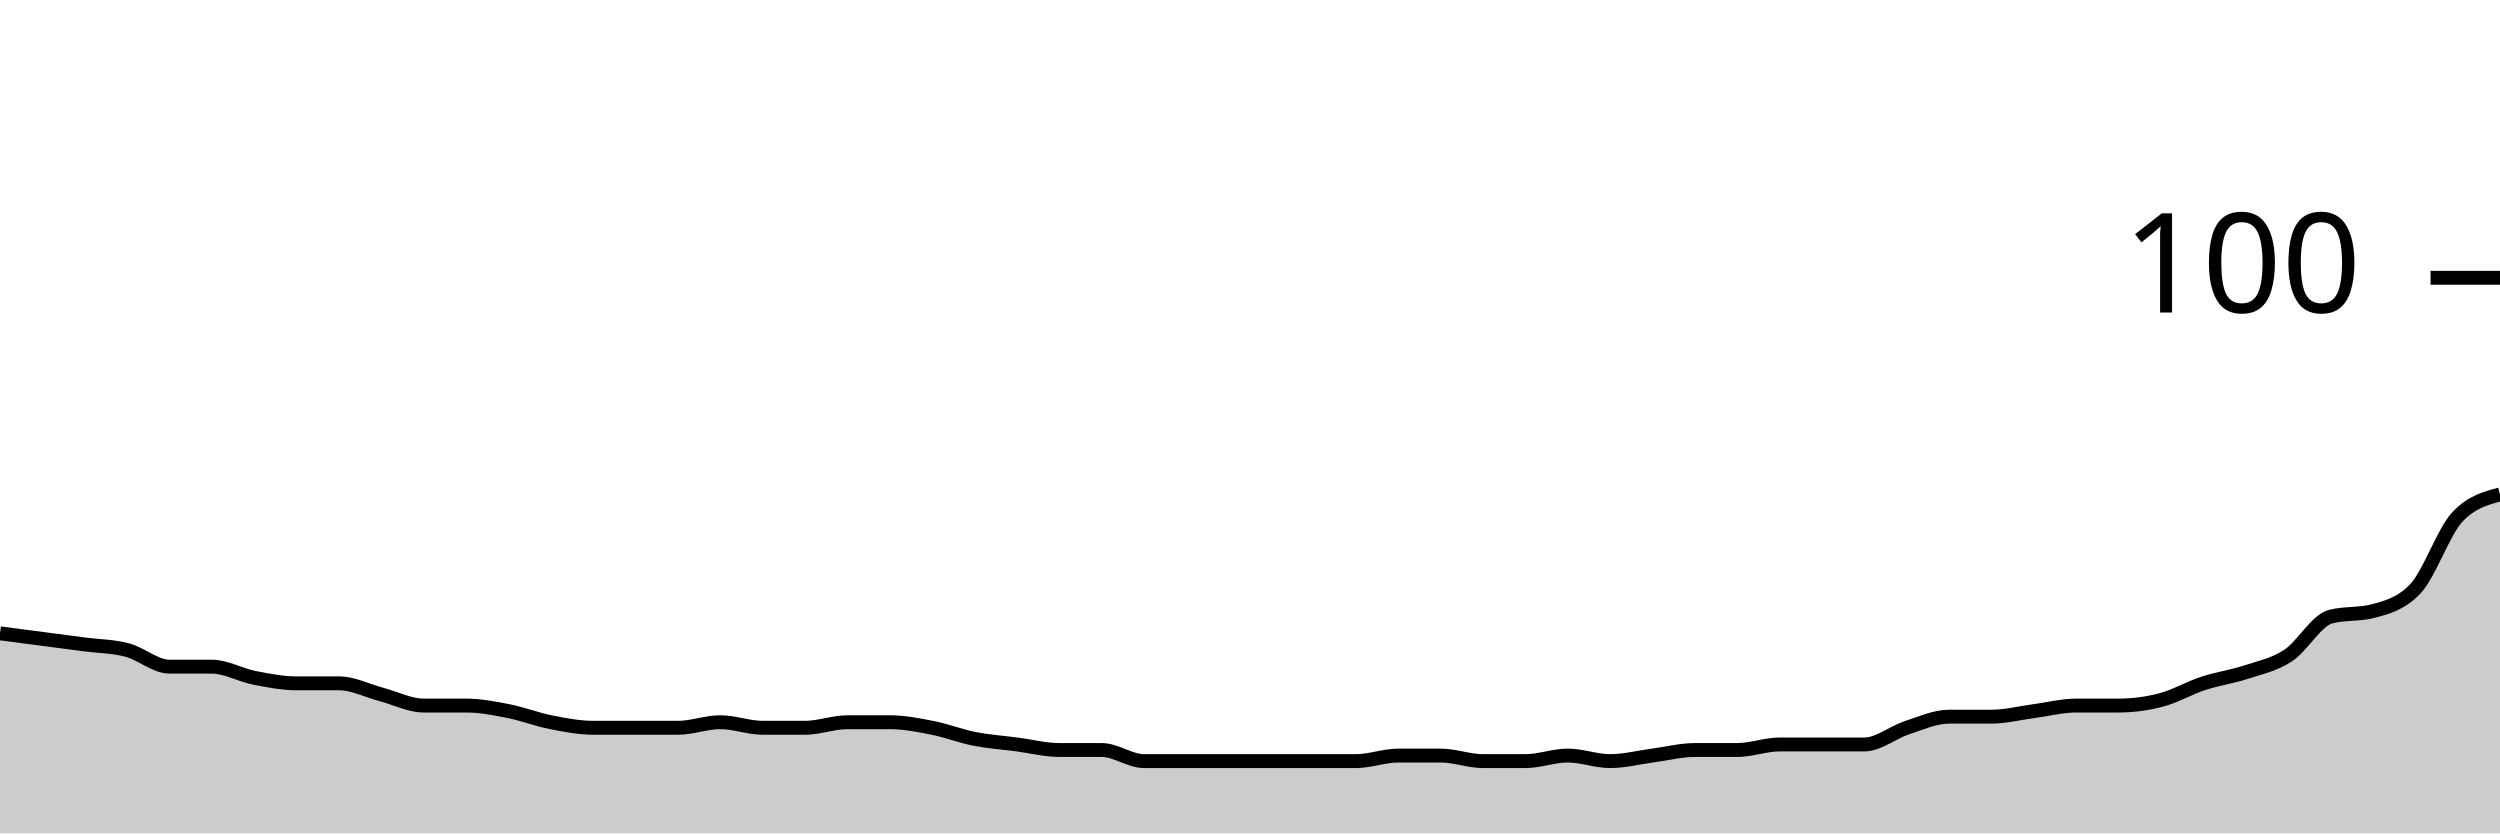
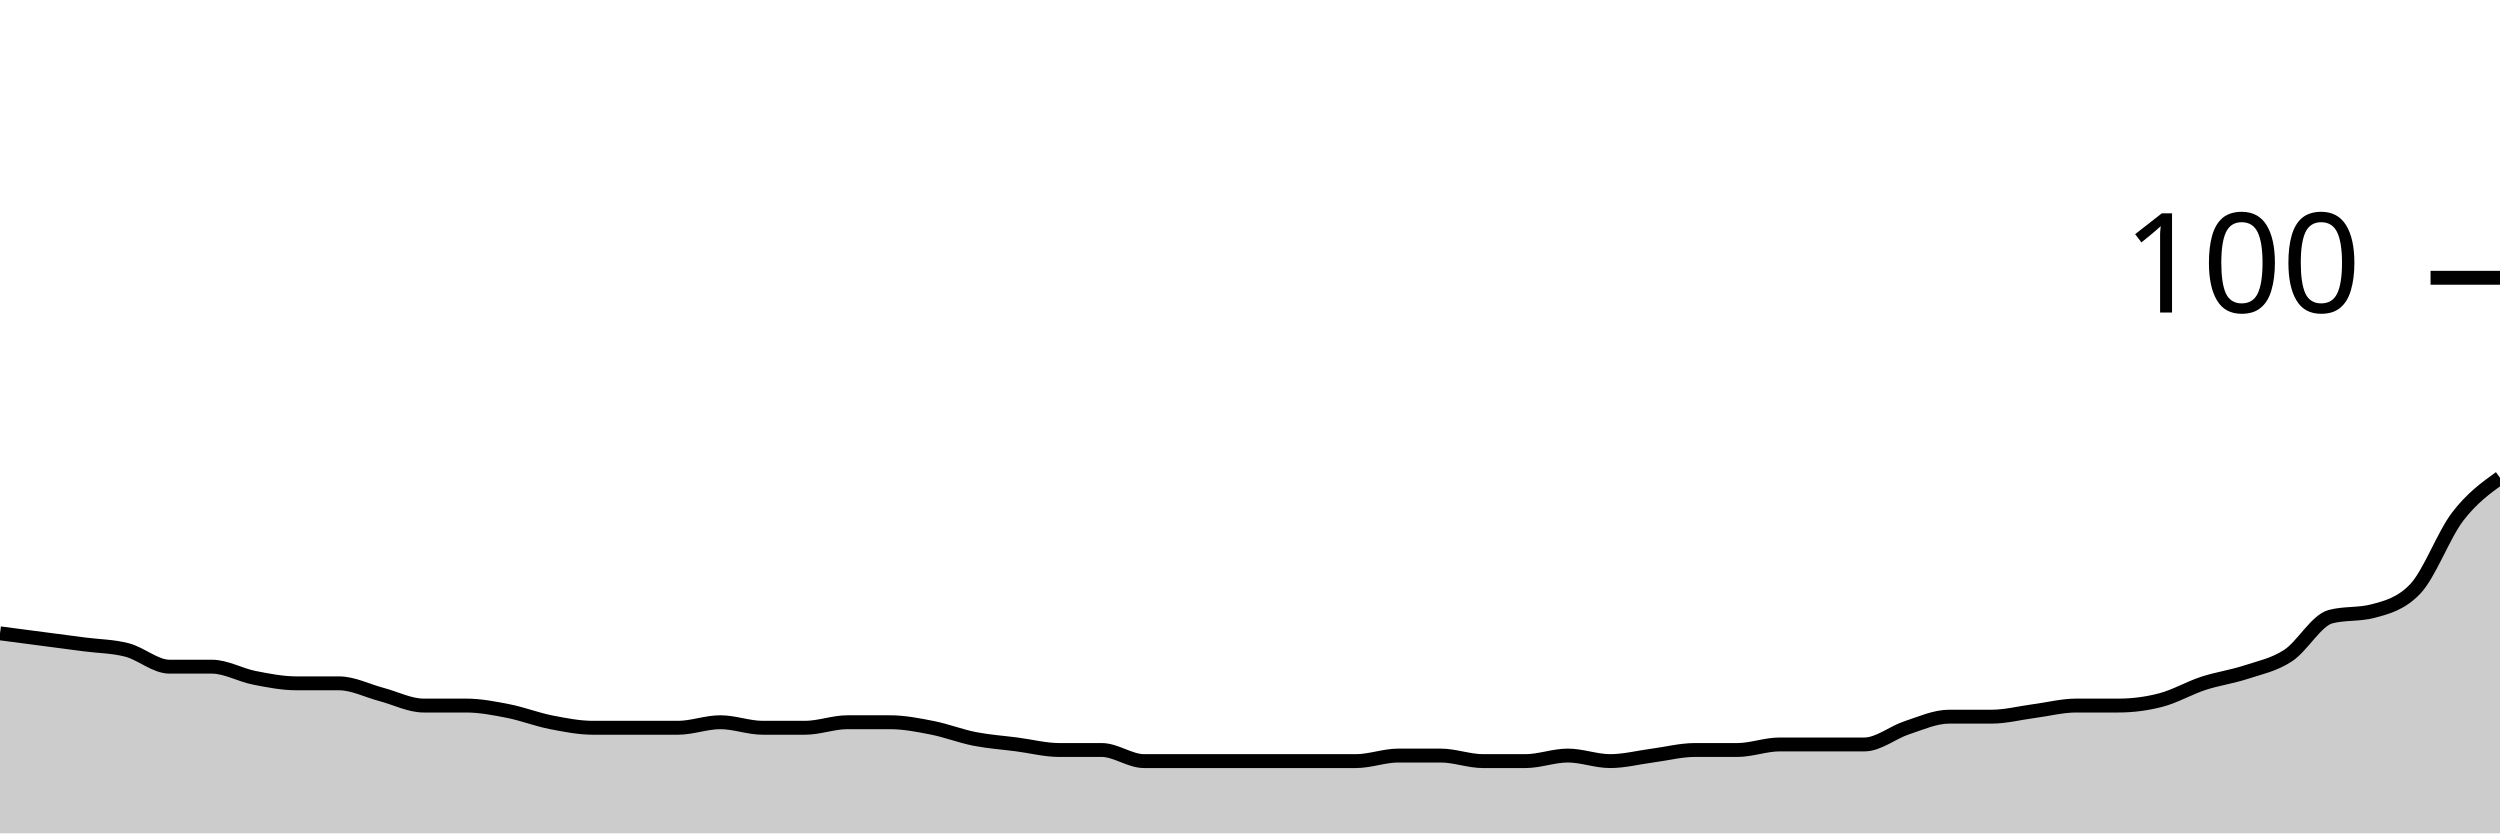
<svg xmlns="http://www.w3.org/2000/svg" viewBox="0 0 180 60">
  <g transform="translate(0,20)">
-     <path class="area" fill="rgba(0, 0, 0, 0.2)" d="M0,25.6C1.017,25.733,2.034,25.867,3.051,26C4.068,26.133,5.085,26.267,6.102,26.4C7.119,26.533,8.136,26.533,9.153,26.8C10.169,27.067,11.186,28,12.203,28C13.22,28,14.237,28,15.254,28C16.271,28,17.288,28.6,18.305,28.8C19.322,29,20.339,29.2,21.356,29.2C22.373,29.2,23.39,29.2,24.407,29.2C25.424,29.2,26.441,29.733,27.458,30C28.475,30.267,29.492,30.8,30.508,30.8C31.525,30.8,32.542,30.8,33.559,30.8C34.576,30.8,35.593,31,36.61,31.2C37.627,31.4,38.644,31.8,39.661,32C40.678,32.2,41.695,32.4,42.712,32.4C43.729,32.4,44.746,32.4,45.763,32.4C46.78,32.4,47.797,32.4,48.814,32.4C49.831,32.4,50.847,32,51.864,32C52.881,32,53.898,32.4,54.915,32.4C55.932,32.4,56.949,32.4,57.966,32.4C58.983,32.4,60,32,61.017,32C62.034,32,63.051,32,64.068,32C65.085,32,66.102,32.2,67.119,32.4C68.136,32.6,69.153,33,70.169,33.2C71.186,33.4,72.203,33.467,73.22,33.6C74.237,33.733,75.254,34,76.271,34C77.288,34,78.305,34,79.322,34C80.339,34,81.356,34.8,82.373,34.8C83.39,34.8,84.407,34.8,85.424,34.8C86.441,34.8,87.458,34.8,88.475,34.8C89.492,34.8,90.508,34.8,91.525,34.8C92.542,34.8,93.559,34.8,94.576,34.8C95.593,34.8,96.61,34.8,97.627,34.8C98.644,34.8,99.661,34.4,100.678,34.4C101.695,34.4,102.712,34.4,103.729,34.4C104.746,34.4,105.763,34.8,106.78,34.8C107.797,34.8,108.814,34.8,109.831,34.8C110.847,34.8,111.864,34.4,112.881,34.4C113.898,34.4,114.915,34.8,115.932,34.8C116.949,34.8,117.966,34.533,118.983,34.4C120,34.267,121.017,34,122.034,34C123.051,34,124.068,34,125.085,34C126.102,34,127.119,33.6,128.136,33.6C129.153,33.6,130.169,33.6,131.186,33.6C132.203,33.6,133.22,33.6,134.237,33.6C135.254,33.6,136.271,32.733,137.288,32.4C138.305,32.067,139.322,31.6,140.339,31.6C141.356,31.6,142.373,31.6,143.39,31.6C144.407,31.6,145.424,31.333,146.441,31.2C147.458,31.067,148.475,30.8,149.492,30.8C150.508,30.8,151.525,30.8,152.542,30.8C153.559,30.8,154.576,30.667,155.593,30.4C156.61,30.133,157.627,29.533,158.644,29.2C159.661,28.867,160.678,28.733,161.695,28.4C162.712,28.067,163.729,27.867,164.746,27.2C165.763,26.533,166.78,24.667,167.797,24.4C168.814,24.133,169.831,24.267,170.847,24C171.864,23.733,172.881,23.467,173.898,22.4C174.915,21.333,175.932,18.267,176.949,17.2C177.966,16.133,178.983,15.867,180,15.6L180,40C178.983,40,177.966,40,176.949,40C175.932,40,174.915,40,173.898,40C172.881,40,171.864,40,170.847,40C169.831,40,168.814,40,167.797,40C166.78,40,165.763,40,164.746,40C163.729,40,162.712,40,161.695,40C160.678,40,159.661,40,158.644,40C157.627,40,156.61,40,155.593,40C154.576,40,153.559,40,152.542,40C151.525,40,150.508,40,149.492,40C148.475,40,147.458,40,146.441,40C145.424,40,144.407,40,143.39,40C142.373,40,141.356,40,140.339,40C139.322,40,138.305,40,137.288,40C136.271,40,135.254,40,134.237,40C133.22,40,132.203,40,131.186,40C130.169,40,129.153,40,128.136,40C127.119,40,126.102,40,125.085,40C124.068,40,123.051,40,122.034,40C121.017,40,120,40,118.983,40C117.966,40,116.949,40,115.932,40C114.915,40,113.898,40,112.881,40C111.864,40,110.847,40,109.831,40C108.814,40,107.797,40,106.78,40C105.763,40,104.746,40,103.729,40C102.712,40,101.695,40,100.678,40C99.661,40,98.644,40,97.627,40C96.61,40,95.593,40,94.576,40C93.559,40,92.542,40,91.525,40C90.508,40,89.492,40,88.475,40C87.458,40,86.441,40,85.424,40C84.407,40,83.39,40,82.373,40C81.356,40,80.339,40,79.322,40C78.305,40,77.288,40,76.271,40C75.254,40,74.237,40,73.22,40C72.203,40,71.186,40,70.169,40C69.153,40,68.136,40,67.119,40C66.102,40,65.085,40,64.068,40C63.051,40,62.034,40,61.017,40C60,40,58.983,40,57.966,40C56.949,40,55.932,40,54.915,40C53.898,40,52.881,40,51.864,40C50.847,40,49.831,40,48.814,40C47.797,40,46.78,40,45.763,40C44.746,40,43.729,40,42.712,40C41.695,40,40.678,40,39.661,40C38.644,40,37.627,40,36.61,40C35.593,40,34.576,40,33.559,40C32.542,40,31.525,40,30.508,40C29.492,40,28.475,40,27.458,40C26.441,40,25.424,40,24.407,40C23.39,40,22.373,40,21.356,40C20.339,40,19.322,40,18.305,40C17.288,40,16.271,40,15.254,40C14.237,40,13.22,40,12.203,40C11.186,40,10.169,40,9.153,40C8.136,40,7.119,40,6.102,40C5.085,40,4.068,40,3.051,40C2.034,40,1.017,40,0,40Z" />
-     <path class="line" stroke="black" fill="none" d="M0,25.6C1.017,25.733,2.034,25.867,3.051,26C4.068,26.133,5.085,26.267,6.102,26.4C7.119,26.533,8.136,26.533,9.153,26.8C10.169,27.067,11.186,28,12.203,28C13.22,28,14.237,28,15.254,28C16.271,28,17.288,28.6,18.305,28.8C19.322,29,20.339,29.2,21.356,29.2C22.373,29.2,23.39,29.2,24.407,29.2C25.424,29.2,26.441,29.733,27.458,30C28.475,30.267,29.492,30.8,30.508,30.8C31.525,30.8,32.542,30.8,33.559,30.8C34.576,30.8,35.593,31,36.61,31.2C37.627,31.4,38.644,31.8,39.661,32C40.678,32.2,41.695,32.4,42.712,32.4C43.729,32.4,44.746,32.4,45.763,32.4C46.78,32.4,47.797,32.4,48.814,32.4C49.831,32.4,50.847,32,51.864,32C52.881,32,53.898,32.4,54.915,32.4C55.932,32.4,56.949,32.4,57.966,32.4C58.983,32.4,60,32,61.017,32C62.034,32,63.051,32,64.068,32C65.085,32,66.102,32.2,67.119,32.4C68.136,32.6,69.153,33,70.169,33.2C71.186,33.4,72.203,33.467,73.22,33.6C74.237,33.733,75.254,34,76.271,34C77.288,34,78.305,34,79.322,34C80.339,34,81.356,34.8,82.373,34.8C83.39,34.8,84.407,34.8,85.424,34.8C86.441,34.8,87.458,34.8,88.475,34.8C89.492,34.8,90.508,34.8,91.525,34.8C92.542,34.8,93.559,34.8,94.576,34.8C95.593,34.8,96.61,34.8,97.627,34.8C98.644,34.8,99.661,34.4,100.678,34.4C101.695,34.4,102.712,34.4,103.729,34.4C104.746,34.4,105.763,34.8,106.78,34.8C107.797,34.8,108.814,34.8,109.831,34.8C110.847,34.8,111.864,34.4,112.881,34.4C113.898,34.4,114.915,34.8,115.932,34.8C116.949,34.8,117.966,34.533,118.983,34.4C120,34.267,121.017,34,122.034,34C123.051,34,124.068,34,125.085,34C126.102,34,127.119,33.6,128.136,33.6C129.153,33.6,130.169,33.6,131.186,33.6C132.203,33.6,133.22,33.6,134.237,33.6C135.254,33.6,136.271,32.733,137.288,32.4C138.305,32.067,139.322,31.6,140.339,31.6C141.356,31.6,142.373,31.6,143.39,31.6C144.407,31.6,145.424,31.333,146.441,31.2C147.458,31.067,148.475,30.8,149.492,30.8C150.508,30.8,151.525,30.8,152.542,30.8C153.559,30.8,154.576,30.667,155.593,30.4C156.61,30.133,157.627,29.533,158.644,29.2C159.661,28.867,160.678,28.733,161.695,28.4C162.712,28.067,163.729,27.867,164.746,27.2C165.763,26.533,166.78,24.667,167.797,24.4C168.814,24.133,169.831,24.267,170.847,24C171.864,23.733,172.881,23.467,173.898,22.4C174.915,21.333,175.932,18.267,176.949,17.2C177.966,16.133,178.983,15.867,180,15.6" />
+     <path class="area" fill="rgba(0, 0, 0, 0.2)" d="M0,25.6C1.017,25.733,2.034,25.867,3.051,26C4.068,26.133,5.085,26.267,6.102,26.4C7.119,26.533,8.136,26.533,9.153,26.8C10.169,27.067,11.186,28,12.203,28C13.22,28,14.237,28,15.254,28C16.271,28,17.288,28.6,18.305,28.8C19.322,29,20.339,29.2,21.356,29.2C22.373,29.2,23.39,29.2,24.407,29.2C25.424,29.2,26.441,29.733,27.458,30C28.475,30.267,29.492,30.8,30.508,30.8C31.525,30.8,32.542,30.8,33.559,30.8C34.576,30.8,35.593,31,36.61,31.2C37.627,31.4,38.644,31.8,39.661,32C40.678,32.2,41.695,32.4,42.712,32.4C43.729,32.4,44.746,32.4,45.763,32.4C46.78,32.4,47.797,32.4,48.814,32.4C49.831,32.4,50.847,32,51.864,32C52.881,32,53.898,32.4,54.915,32.4C55.932,32.4,56.949,32.4,57.966,32.4C58.983,32.4,60,32,61.017,32C62.034,32,63.051,32,64.068,32C65.085,32,66.102,32.2,67.119,32.4C68.136,32.6,69.153,33,70.169,33.2C71.186,33.4,72.203,33.467,73.22,33.6C74.237,33.733,75.254,34,76.271,34C77.288,34,78.305,34,79.322,34C80.339,34,81.356,34.8,82.373,34.8C83.39,34.8,84.407,34.8,85.424,34.8C86.441,34.8,87.458,34.8,88.475,34.8C89.492,34.8,90.508,34.8,91.525,34.8C92.542,34.8,93.559,34.8,94.576,34.8C95.593,34.8,96.61,34.8,97.627,34.8C98.644,34.8,99.661,34.4,100.678,34.4C101.695,34.4,102.712,34.4,103.729,34.4C104.746,34.4,105.763,34.8,106.78,34.8C107.797,34.8,108.814,34.8,109.831,34.8C110.847,34.8,111.864,34.4,112.881,34.4C113.898,34.4,114.915,34.8,115.932,34.8C116.949,34.8,117.966,34.533,118.983,34.4C120,34.267,121.017,34,122.034,34C123.051,34,124.068,34,125.085,34C126.102,34,127.119,33.6,128.136,33.6C129.153,33.6,130.169,33.6,131.186,33.6C132.203,33.6,133.22,33.6,134.237,33.6C135.254,33.6,136.271,32.733,137.288,32.4C138.305,32.067,139.322,31.6,140.339,31.6C141.356,31.6,142.373,31.6,143.39,31.6C144.407,31.6,145.424,31.333,146.441,31.2C147.458,31.067,148.475,30.8,149.492,30.8C150.508,30.8,151.525,30.8,152.542,30.8C153.559,30.8,154.576,30.667,155.593,30.4C156.61,30.133,157.627,29.533,158.644,29.2C159.661,28.867,160.678,28.733,161.695,28.4C162.712,28.067,163.729,27.867,164.746,27.2C165.763,26.533,166.78,24.667,167.797,24.4C168.814,24.133,169.831,24.267,170.847,24C171.864,23.733,172.881,23.467,173.898,22.4C174.915,21.333,175.932,18.533,176.949,17.2C177.966,15.867,178.983,15.133,180,14.4L180,40C178.983,40,177.966,40,176.949,40C175.932,40,174.915,40,173.898,40C172.881,40,171.864,40,170.847,40C169.831,40,168.814,40,167.797,40C166.78,40,165.763,40,164.746,40C163.729,40,162.712,40,161.695,40C160.678,40,159.661,40,158.644,40C157.627,40,156.61,40,155.593,40C154.576,40,153.559,40,152.542,40C151.525,40,150.508,40,149.492,40C148.475,40,147.458,40,146.441,40C145.424,40,144.407,40,143.39,40C142.373,40,141.356,40,140.339,40C139.322,40,138.305,40,137.288,40C136.271,40,135.254,40,134.237,40C133.22,40,132.203,40,131.186,40C130.169,40,129.153,40,128.136,40C127.119,40,126.102,40,125.085,40C124.068,40,123.051,40,122.034,40C121.017,40,120,40,118.983,40C117.966,40,116.949,40,115.932,40C114.915,40,113.898,40,112.881,40C111.864,40,110.847,40,109.831,40C108.814,40,107.797,40,106.78,40C105.763,40,104.746,40,103.729,40C102.712,40,101.695,40,100.678,40C99.661,40,98.644,40,97.627,40C96.61,40,95.593,40,94.576,40C93.559,40,92.542,40,91.525,40C90.508,40,89.492,40,88.475,40C87.458,40,86.441,40,85.424,40C84.407,40,83.39,40,82.373,40C81.356,40,80.339,40,79.322,40C78.305,40,77.288,40,76.271,40C75.254,40,74.237,40,73.22,40C72.203,40,71.186,40,70.169,40C69.153,40,68.136,40,67.119,40C66.102,40,65.085,40,64.068,40C63.051,40,62.034,40,61.017,40C60,40,58.983,40,57.966,40C56.949,40,55.932,40,54.915,40C53.898,40,52.881,40,51.864,40C50.847,40,49.831,40,48.814,40C47.797,40,46.78,40,45.763,40C44.746,40,43.729,40,42.712,40C41.695,40,40.678,40,39.661,40C38.644,40,37.627,40,36.61,40C35.593,40,34.576,40,33.559,40C32.542,40,31.525,40,30.508,40C29.492,40,28.475,40,27.458,40C26.441,40,25.424,40,24.407,40C23.39,40,22.373,40,21.356,40C20.339,40,19.322,40,18.305,40C17.288,40,16.271,40,15.254,40C14.237,40,13.22,40,12.203,40C11.186,40,10.169,40,9.153,40C8.136,40,7.119,40,6.102,40C5.085,40,4.068,40,3.051,40C2.034,40,1.017,40,0,40Z" />
+     <path class="line" stroke="black" fill="none" d="M0,25.6C1.017,25.733,2.034,25.867,3.051,26C4.068,26.133,5.085,26.267,6.102,26.4C7.119,26.533,8.136,26.533,9.153,26.8C10.169,27.067,11.186,28,12.203,28C13.22,28,14.237,28,15.254,28C16.271,28,17.288,28.6,18.305,28.8C19.322,29,20.339,29.2,21.356,29.2C22.373,29.2,23.39,29.2,24.407,29.2C25.424,29.2,26.441,29.733,27.458,30C28.475,30.267,29.492,30.8,30.508,30.8C31.525,30.8,32.542,30.8,33.559,30.8C34.576,30.8,35.593,31,36.61,31.2C37.627,31.4,38.644,31.8,39.661,32C40.678,32.2,41.695,32.4,42.712,32.4C43.729,32.4,44.746,32.4,45.763,32.4C46.78,32.4,47.797,32.4,48.814,32.4C49.831,32.4,50.847,32,51.864,32C52.881,32,53.898,32.4,54.915,32.4C55.932,32.4,56.949,32.4,57.966,32.4C58.983,32.4,60,32,61.017,32C62.034,32,63.051,32,64.068,32C65.085,32,66.102,32.2,67.119,32.4C68.136,32.6,69.153,33,70.169,33.2C71.186,33.4,72.203,33.467,73.22,33.6C74.237,33.733,75.254,34,76.271,34C77.288,34,78.305,34,79.322,34C80.339,34,81.356,34.8,82.373,34.8C83.39,34.8,84.407,34.8,85.424,34.8C86.441,34.8,87.458,34.8,88.475,34.8C89.492,34.8,90.508,34.8,91.525,34.8C92.542,34.8,93.559,34.8,94.576,34.8C95.593,34.8,96.61,34.8,97.627,34.8C98.644,34.8,99.661,34.4,100.678,34.4C101.695,34.4,102.712,34.4,103.729,34.4C104.746,34.4,105.763,34.8,106.78,34.8C107.797,34.8,108.814,34.8,109.831,34.8C110.847,34.8,111.864,34.4,112.881,34.4C113.898,34.4,114.915,34.8,115.932,34.8C116.949,34.8,117.966,34.533,118.983,34.4C120,34.267,121.017,34,122.034,34C123.051,34,124.068,34,125.085,34C126.102,34,127.119,33.6,128.136,33.6C129.153,33.6,130.169,33.6,131.186,33.6C132.203,33.6,133.22,33.6,134.237,33.6C135.254,33.6,136.271,32.733,137.288,32.4C138.305,32.067,139.322,31.6,140.339,31.6C141.356,31.6,142.373,31.6,143.39,31.6C144.407,31.6,145.424,31.333,146.441,31.2C147.458,31.067,148.475,30.8,149.492,30.8C150.508,30.8,151.525,30.8,152.542,30.8C153.559,30.8,154.576,30.667,155.593,30.4C156.61,30.133,157.627,29.533,158.644,29.2C159.661,28.867,160.678,28.733,161.695,28.4C162.712,28.067,163.729,27.867,164.746,27.2C165.763,26.533,166.78,24.667,167.797,24.4C168.814,24.133,169.831,24.267,170.847,24C171.864,23.733,172.881,23.467,173.898,22.4C174.915,21.333,175.932,18.533,176.949,17.2C177.966,15.867,178.983,15.133,180,14.4" />
    <path class="axis-ceiling" stroke-width="1" stroke="black" fill="none" d="M175,0L180,0" />
    <text class="axis-ceiling-label" font-family="sans-serif" text-anchor="end" font-size="10px" x="170" y="2.5">100</text>
  </g>
</svg>
